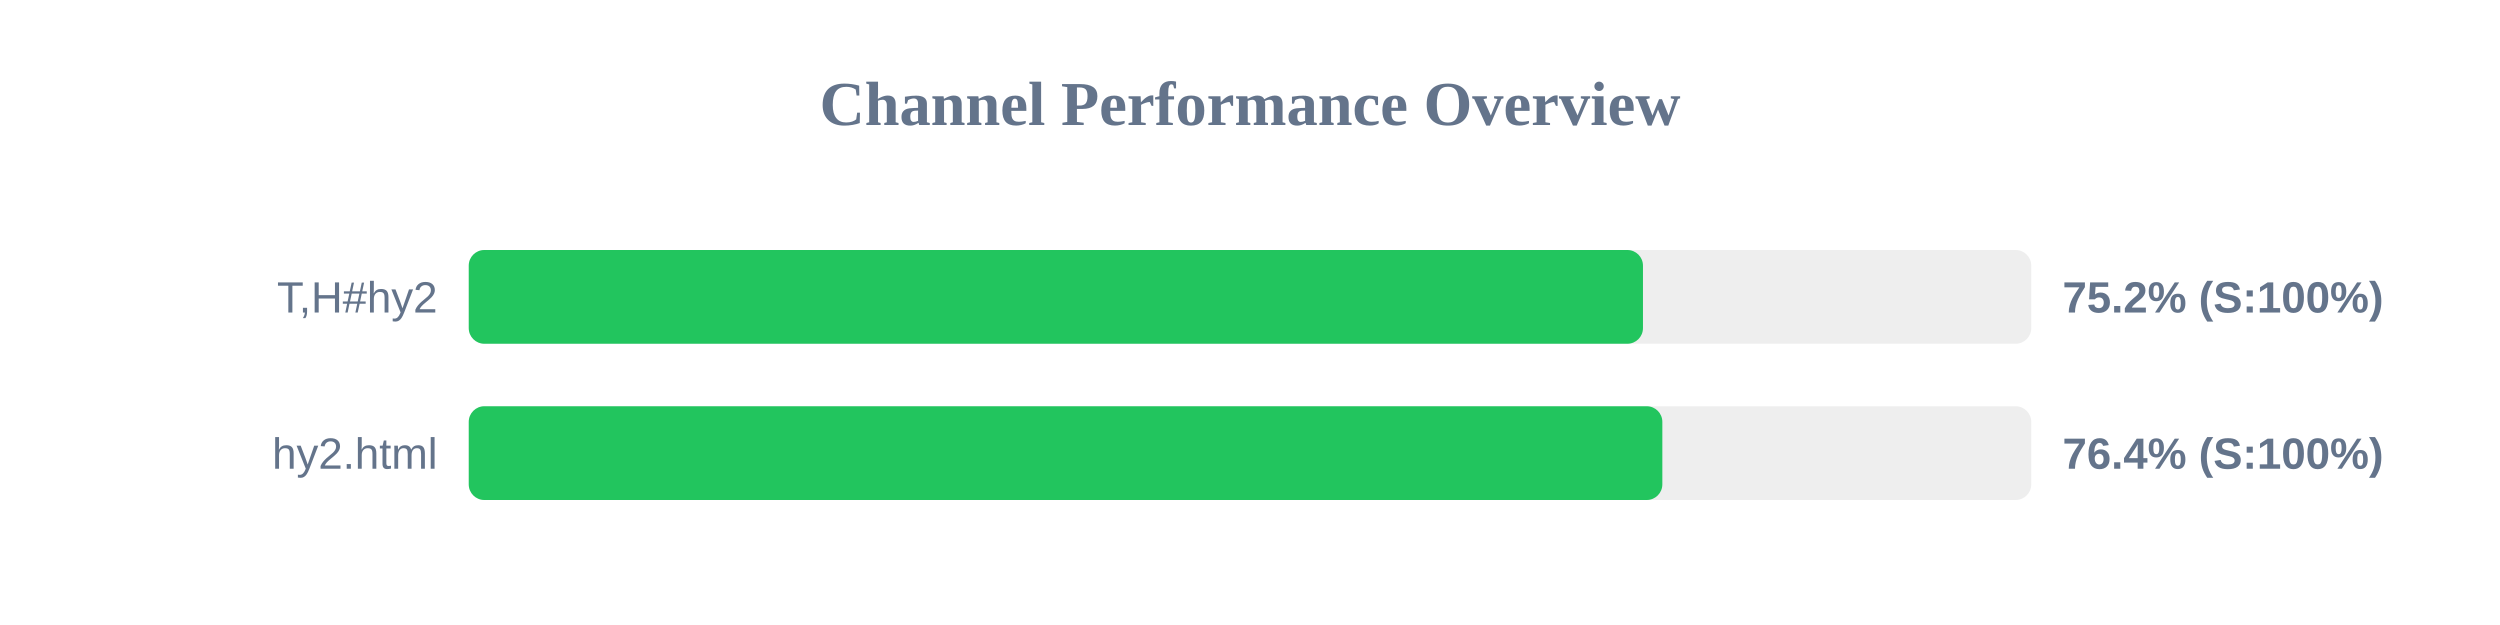
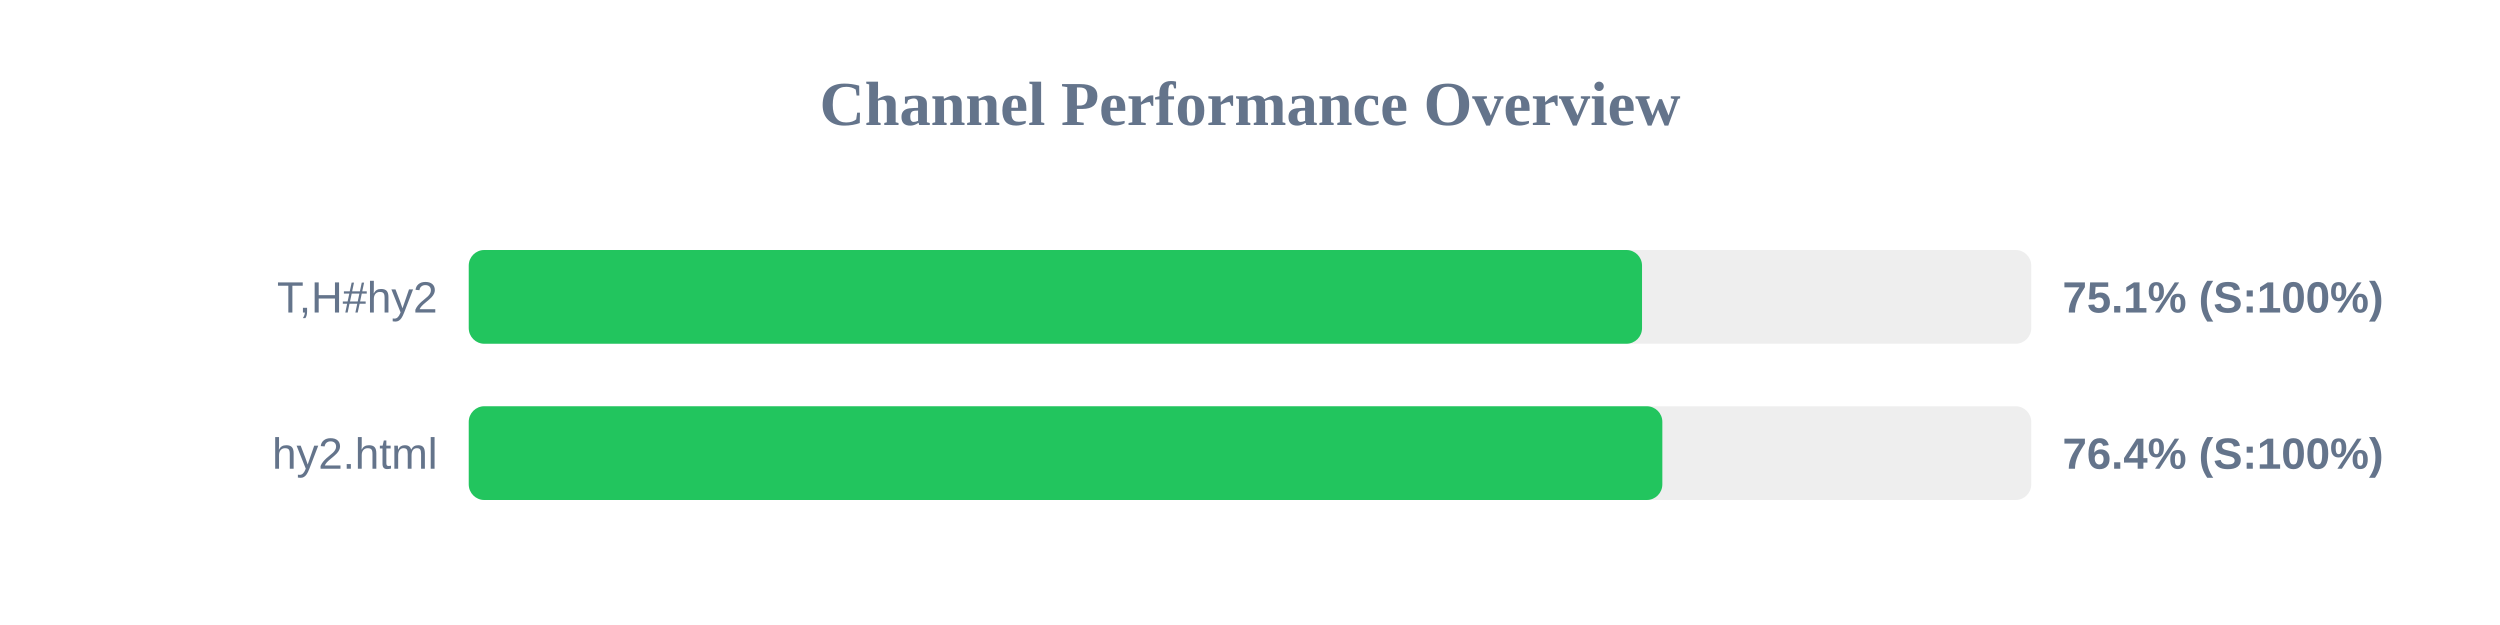
<svg xmlns="http://www.w3.org/2000/svg" width="800" height="200" version="1.1">
  <style>
        .row { font: 14px Arial; fill: #64748b; }
        .score { font: bold 14px Arial; fill: #64748b; }
    </style>
  <text x="400" y="40" text-anchor="middle" font-size="20px" font-weight="bold" fill="#64748b">Channel Performance Overview</text>
  <rect x="150" y="80" width="500" height="30" fill="#eee" rx="5" />
-   <rect x="150" y="80" width="375.75" height="30" fill="#22c55e" rx="5" />
+   <rect x="150" y="80" width="375.45" height="30" fill="#22c55e" rx="5" />
  <text x="140" y="100" text-anchor="end" class="row">T,H#hy2</text>
-   <text x="660" y="100" text-anchor="start" class="score">75.2% (S:100%)</text>
+   <text x="660" y="100" text-anchor="start" class="score">75.1% (S:100%)</text>
  <rect x="150" y="130" width="500" height="30" fill="#eee" rx="5" />
  <rect x="150" y="130" width="381.95" height="30" fill="#22c55e" rx="5" />
  <text x="140" y="150" text-anchor="end" class="row">hy2.html</text>
  <text x="660" y="150" text-anchor="start" class="score">76.4% (S:100%)</text>
</svg>
